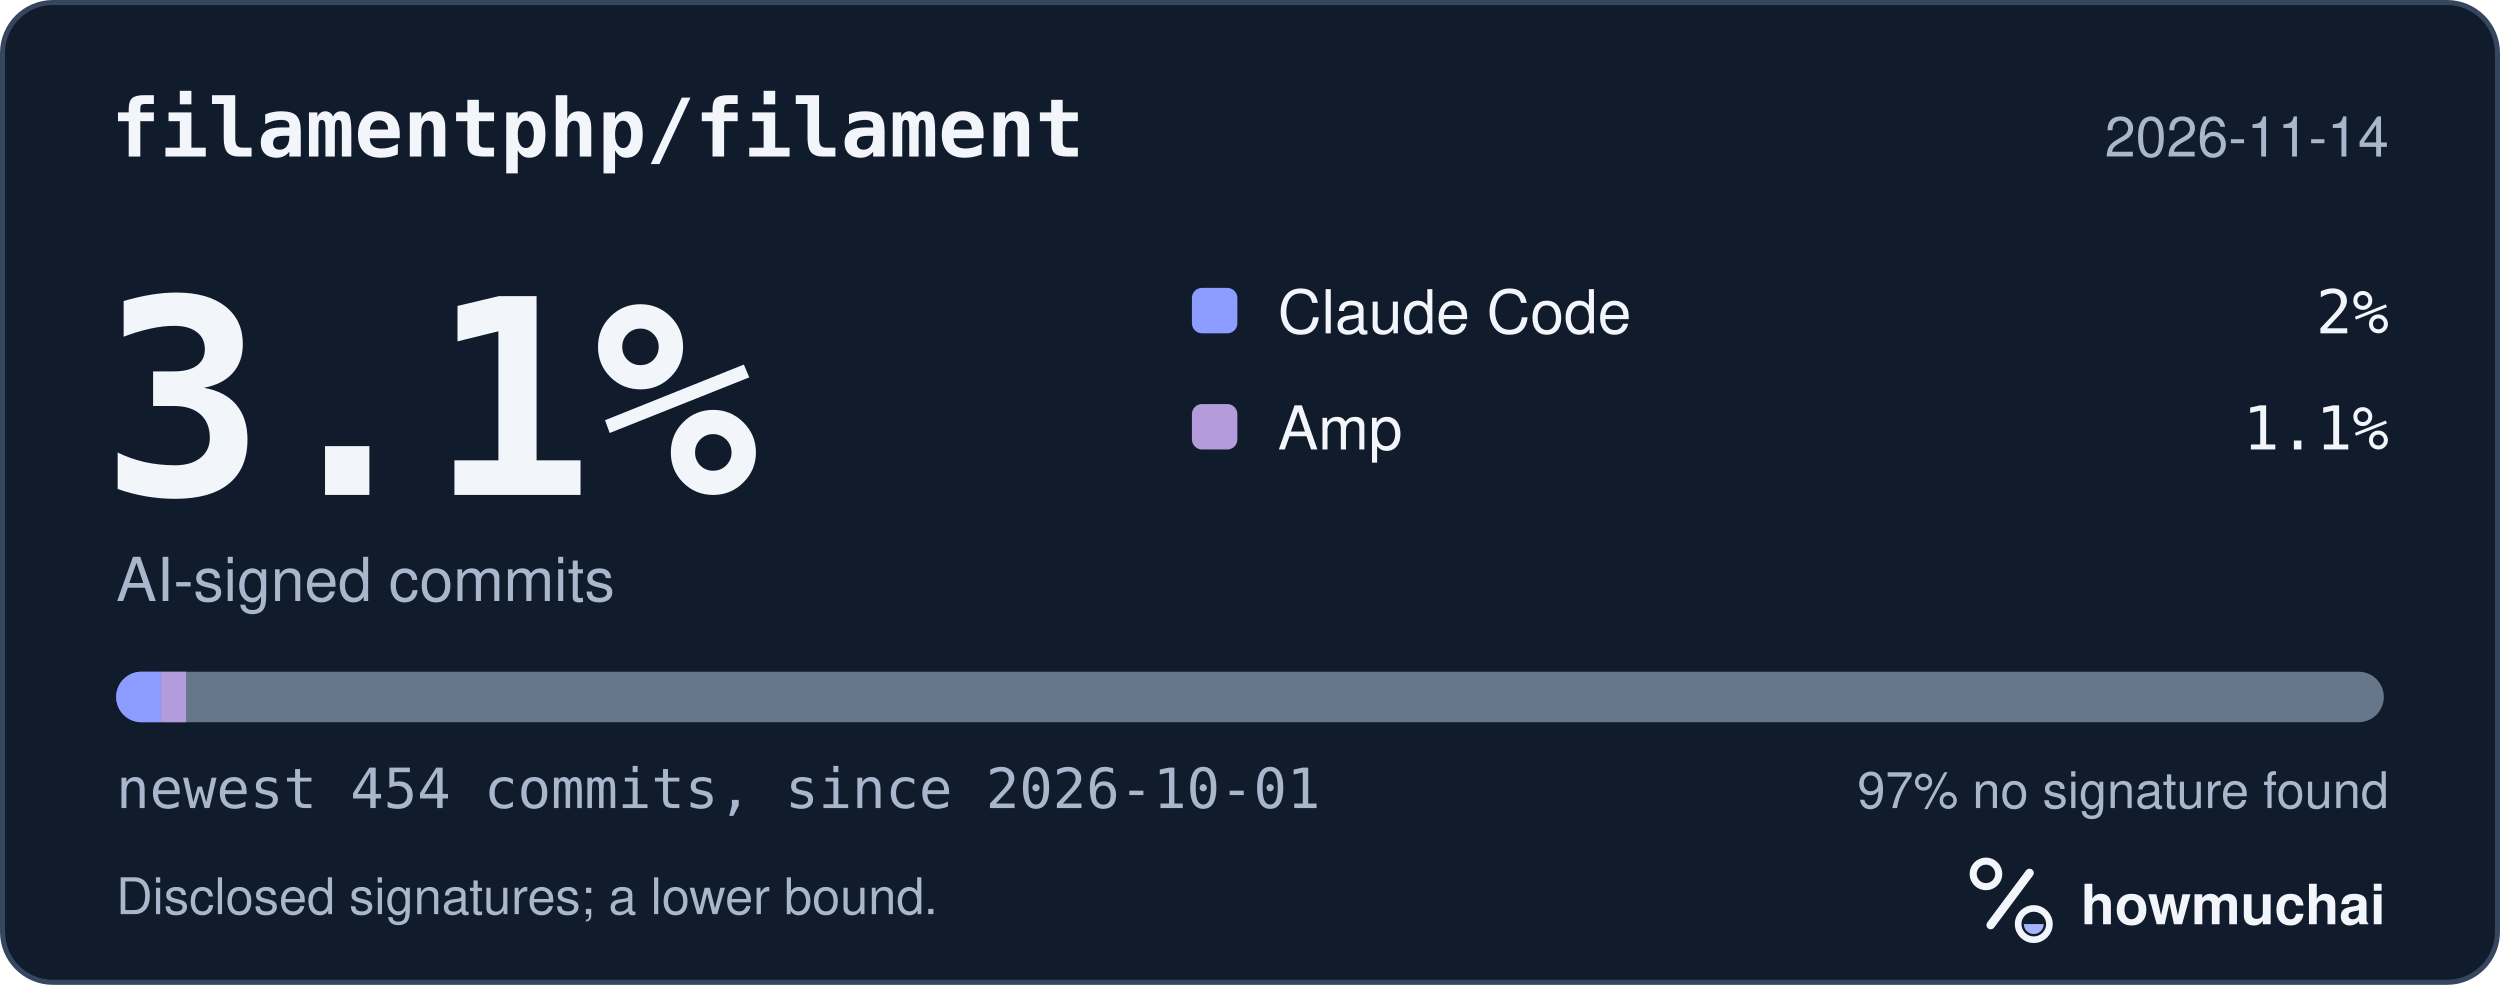
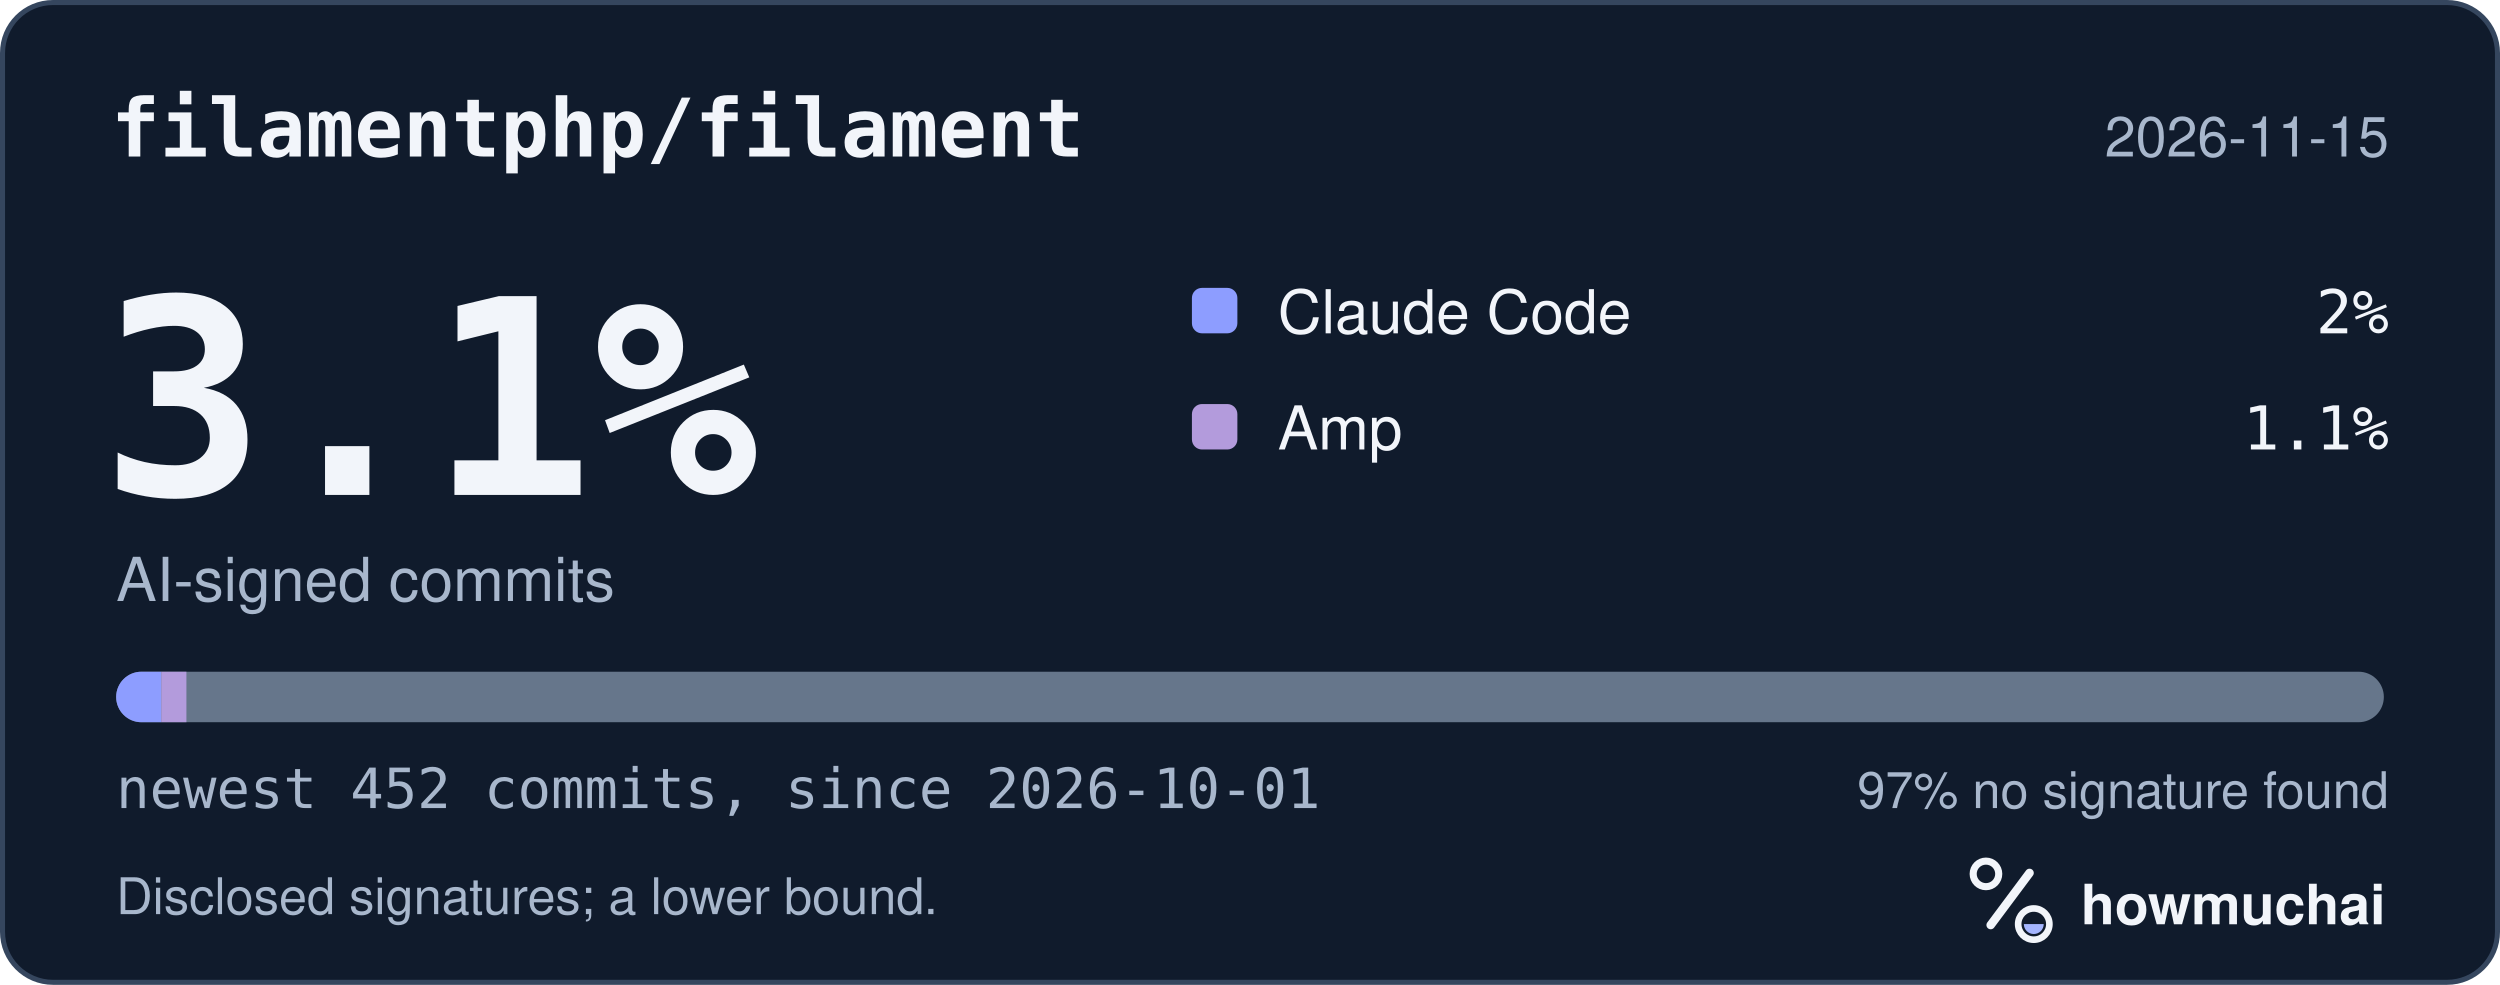
<svg xmlns="http://www.w3.org/2000/svg" width="495" height="195" viewBox="0 0 495 195" role="img" aria-labelledby="hm-t hm-d">
  <rect x="0.5" y="0.5" width="494" height="194" rx="10" fill="#101B2C" stroke="#35465E" />
  <text x="22" y="31" fill="#F2F5FA" font-family="ui-monospace, SF Mono, Menlo, Consolas, IBM Plex Mono, monospace" font-size="16" font-weight="600">filamentphp/filament</text>
-   <text x="473" y="31" fill="#A8B7CC" font-family="-apple-system, BlinkMacSystemFont, Segoe UI, Helvetica, Arial, Fira Sans, sans-serif" font-size="11" text-anchor="end">2026-11-14</text>
+   <text x="473" y="31" fill="#A8B7CC" font-family="-apple-system, BlinkMacSystemFont, Segoe UI, Helvetica, Arial, Fira Sans, sans-serif" font-size="11" text-anchor="end">2026-11-15</text>
  <text x="20" y="98" fill="#F2F5FA" font-family="ui-monospace, SF Mono, Menlo, Consolas, IBM Plex Mono, monospace" font-size="54" font-weight="700">3.1%</text>
  <text x="23" y="119" fill="#A8B7CC" font-family="-apple-system, BlinkMacSystemFont, Segoe UI, Helvetica, Arial, Fira Sans, sans-serif" font-size="12">AI-signed commits</text>
  <rect x="236" y="57" width="9" height="9" rx="2" fill="#8D9DFF" />
  <text x="253" y="66" fill="#F2F5FA" font-family="-apple-system, BlinkMacSystemFont, Segoe UI, Helvetica, Arial, Fira Sans, sans-serif" font-size="12">Claude Code</text>
  <text x="473" y="66" fill="#F2F5FA" font-family="ui-monospace, SF Mono, Menlo, Consolas, IBM Plex Mono, monospace" font-size="12" text-anchor="end">2%</text>
  <rect x="236" y="80" width="9" height="9" rx="2" fill="#B39BDC" />
  <text x="253" y="89" fill="#F2F5FA" font-family="-apple-system, BlinkMacSystemFont, Segoe UI, Helvetica, Arial, Fira Sans, sans-serif" font-size="12">Amp</text>
  <text x="473" y="89" fill="#F2F5FA" font-family="ui-monospace, SF Mono, Menlo, Consolas, IBM Plex Mono, monospace" font-size="12" text-anchor="end">1.1%</text>
  <defs>
    <clipPath id="hm-bar">
      <rect x="23" y="133" width="449" height="10" rx="5" />
    </clipPath>
  </defs>
  <rect x="23" y="133" width="449" height="10" rx="5" fill="#66768B" />
  <g clip-path="url(#hm-bar)">
-     <rect x="23.00" y="133" width="8.90" height="10" fill="#8D9DFF" />
-     <rect x="31.90" y="133" width="4.94" height="10" fill="#B39BDC" />
+     <rect x="23.00" y="133" width="8.94" height="10" fill="#8D9DFF" />
+     <rect x="31.94" y="133" width="4.97" height="10" fill="#B39BDC" />
  </g>
-   <text x="23" y="160" fill="#A8B7CC" font-family="ui-monospace, SF Mono, Menlo, Consolas, IBM Plex Mono, monospace" font-size="11">newest 454 commits, since 2026-10-01</text>
+   <text x="23" y="160" fill="#A8B7CC" font-family="ui-monospace, SF Mono, Menlo, Consolas, IBM Plex Mono, monospace" font-size="11">newest 452 commits, since 2026-10-01</text>
  <text x="473" y="160" fill="#A8B7CC" font-family="-apple-system, BlinkMacSystemFont, Segoe UI, Helvetica, Arial, Fira Sans, sans-serif" font-size="10" text-anchor="end">97% no signature found</text>
  <text x="23" y="181" fill="#A8B7CC" font-family="-apple-system, BlinkMacSystemFont, Segoe UI, Helvetica, Arial, Fira Sans, sans-serif" font-size="10">Disclosed signatures; a lower bound.</text>
  <g transform="translate(386 166) scale(0.046875)">
    <circle cx="154" cy="150" r="54" fill="none" stroke="#F2F5FA" stroke-width="30" />
    <path d="M174 366 338 146" fill="none" stroke="#F2F5FA" stroke-width="36" stroke-linecap="round" />
    <circle cx="356" cy="362" r="66" fill="none" stroke="#F2F5FA" stroke-width="28" />
    <path d="M314 362a42 42 0 0 0 84 0Z" fill="#A4B5FF" />
  </g>
  <text x="412" y="183" fill="#F2F5FA" font-family="-apple-system, BlinkMacSystemFont, Segoe UI, Helvetica, Arial, Fira Sans, sans-serif" font-size="11" font-weight="650">howmuchai</text>
</svg>
